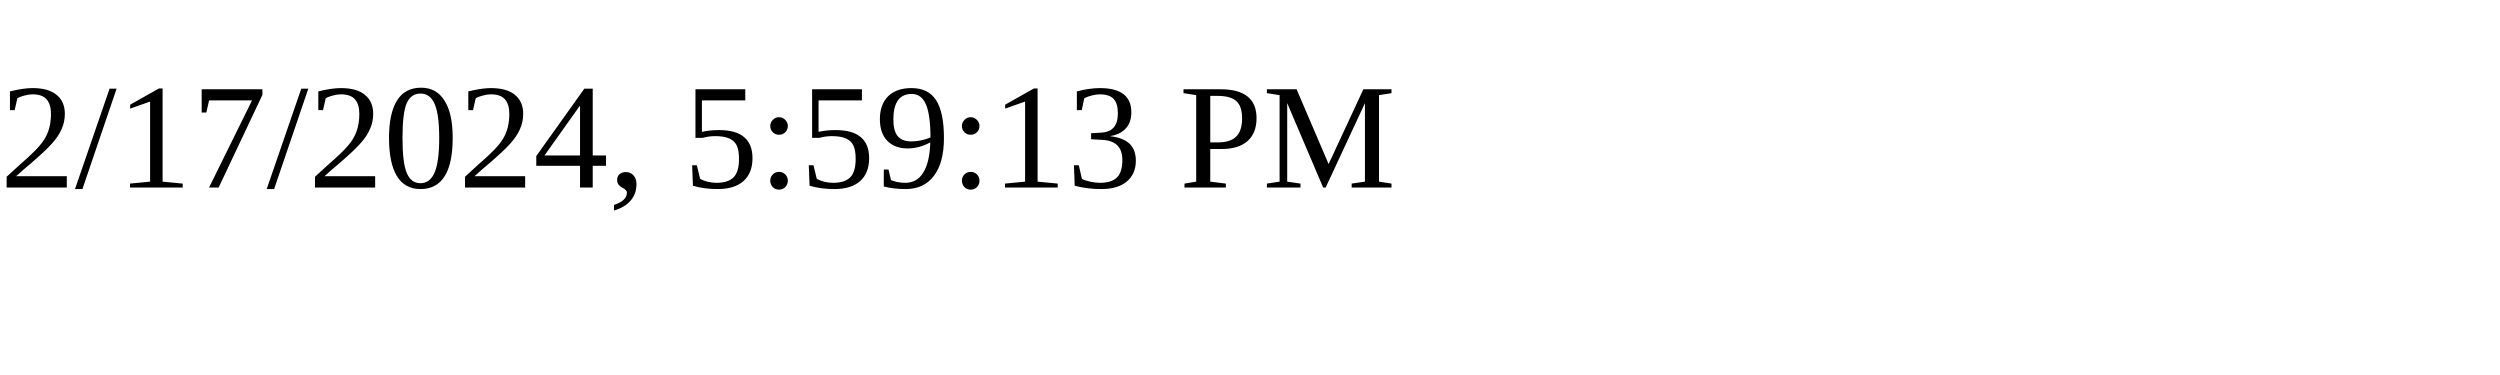
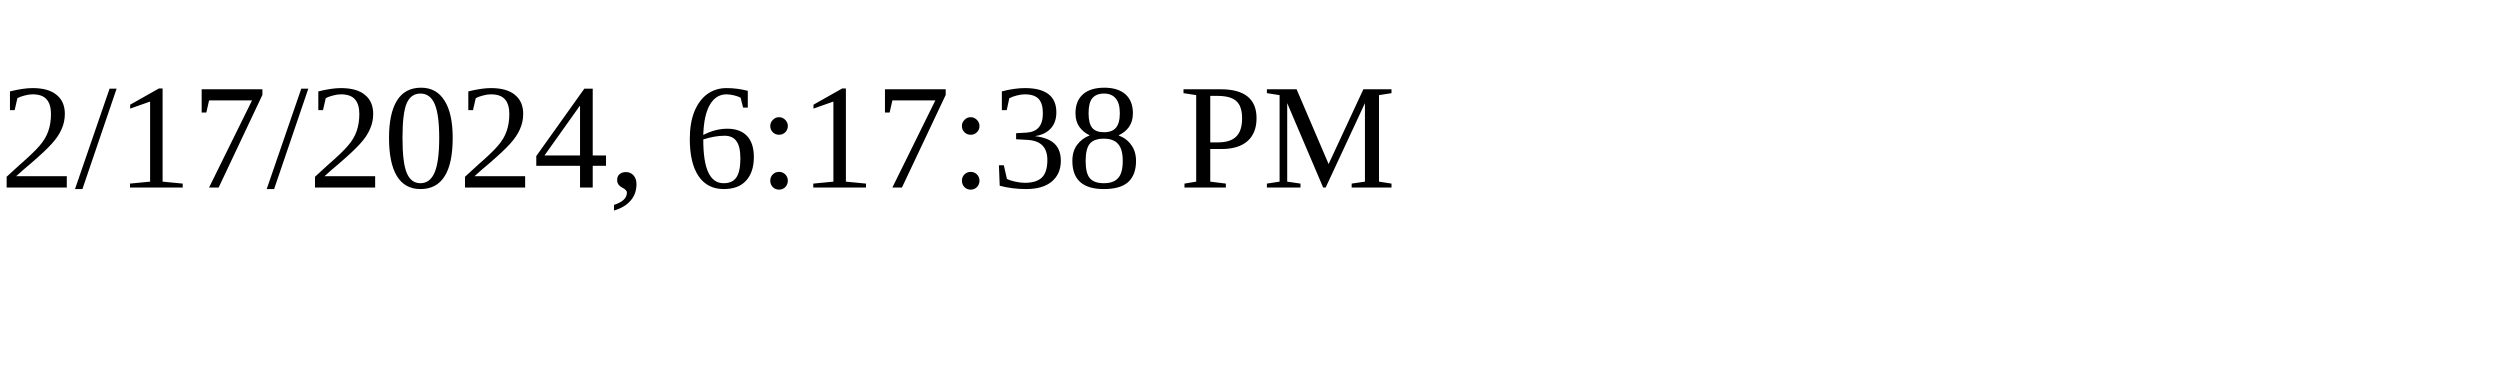
<svg xmlns="http://www.w3.org/2000/svg" height="30" width="200">
-   <text x="0" y="15">2/17/2024, 5:59:13 PM</text>
+   <text x="0" y="15">2/17/2024, 6:17:38 PM</text>
</svg>
